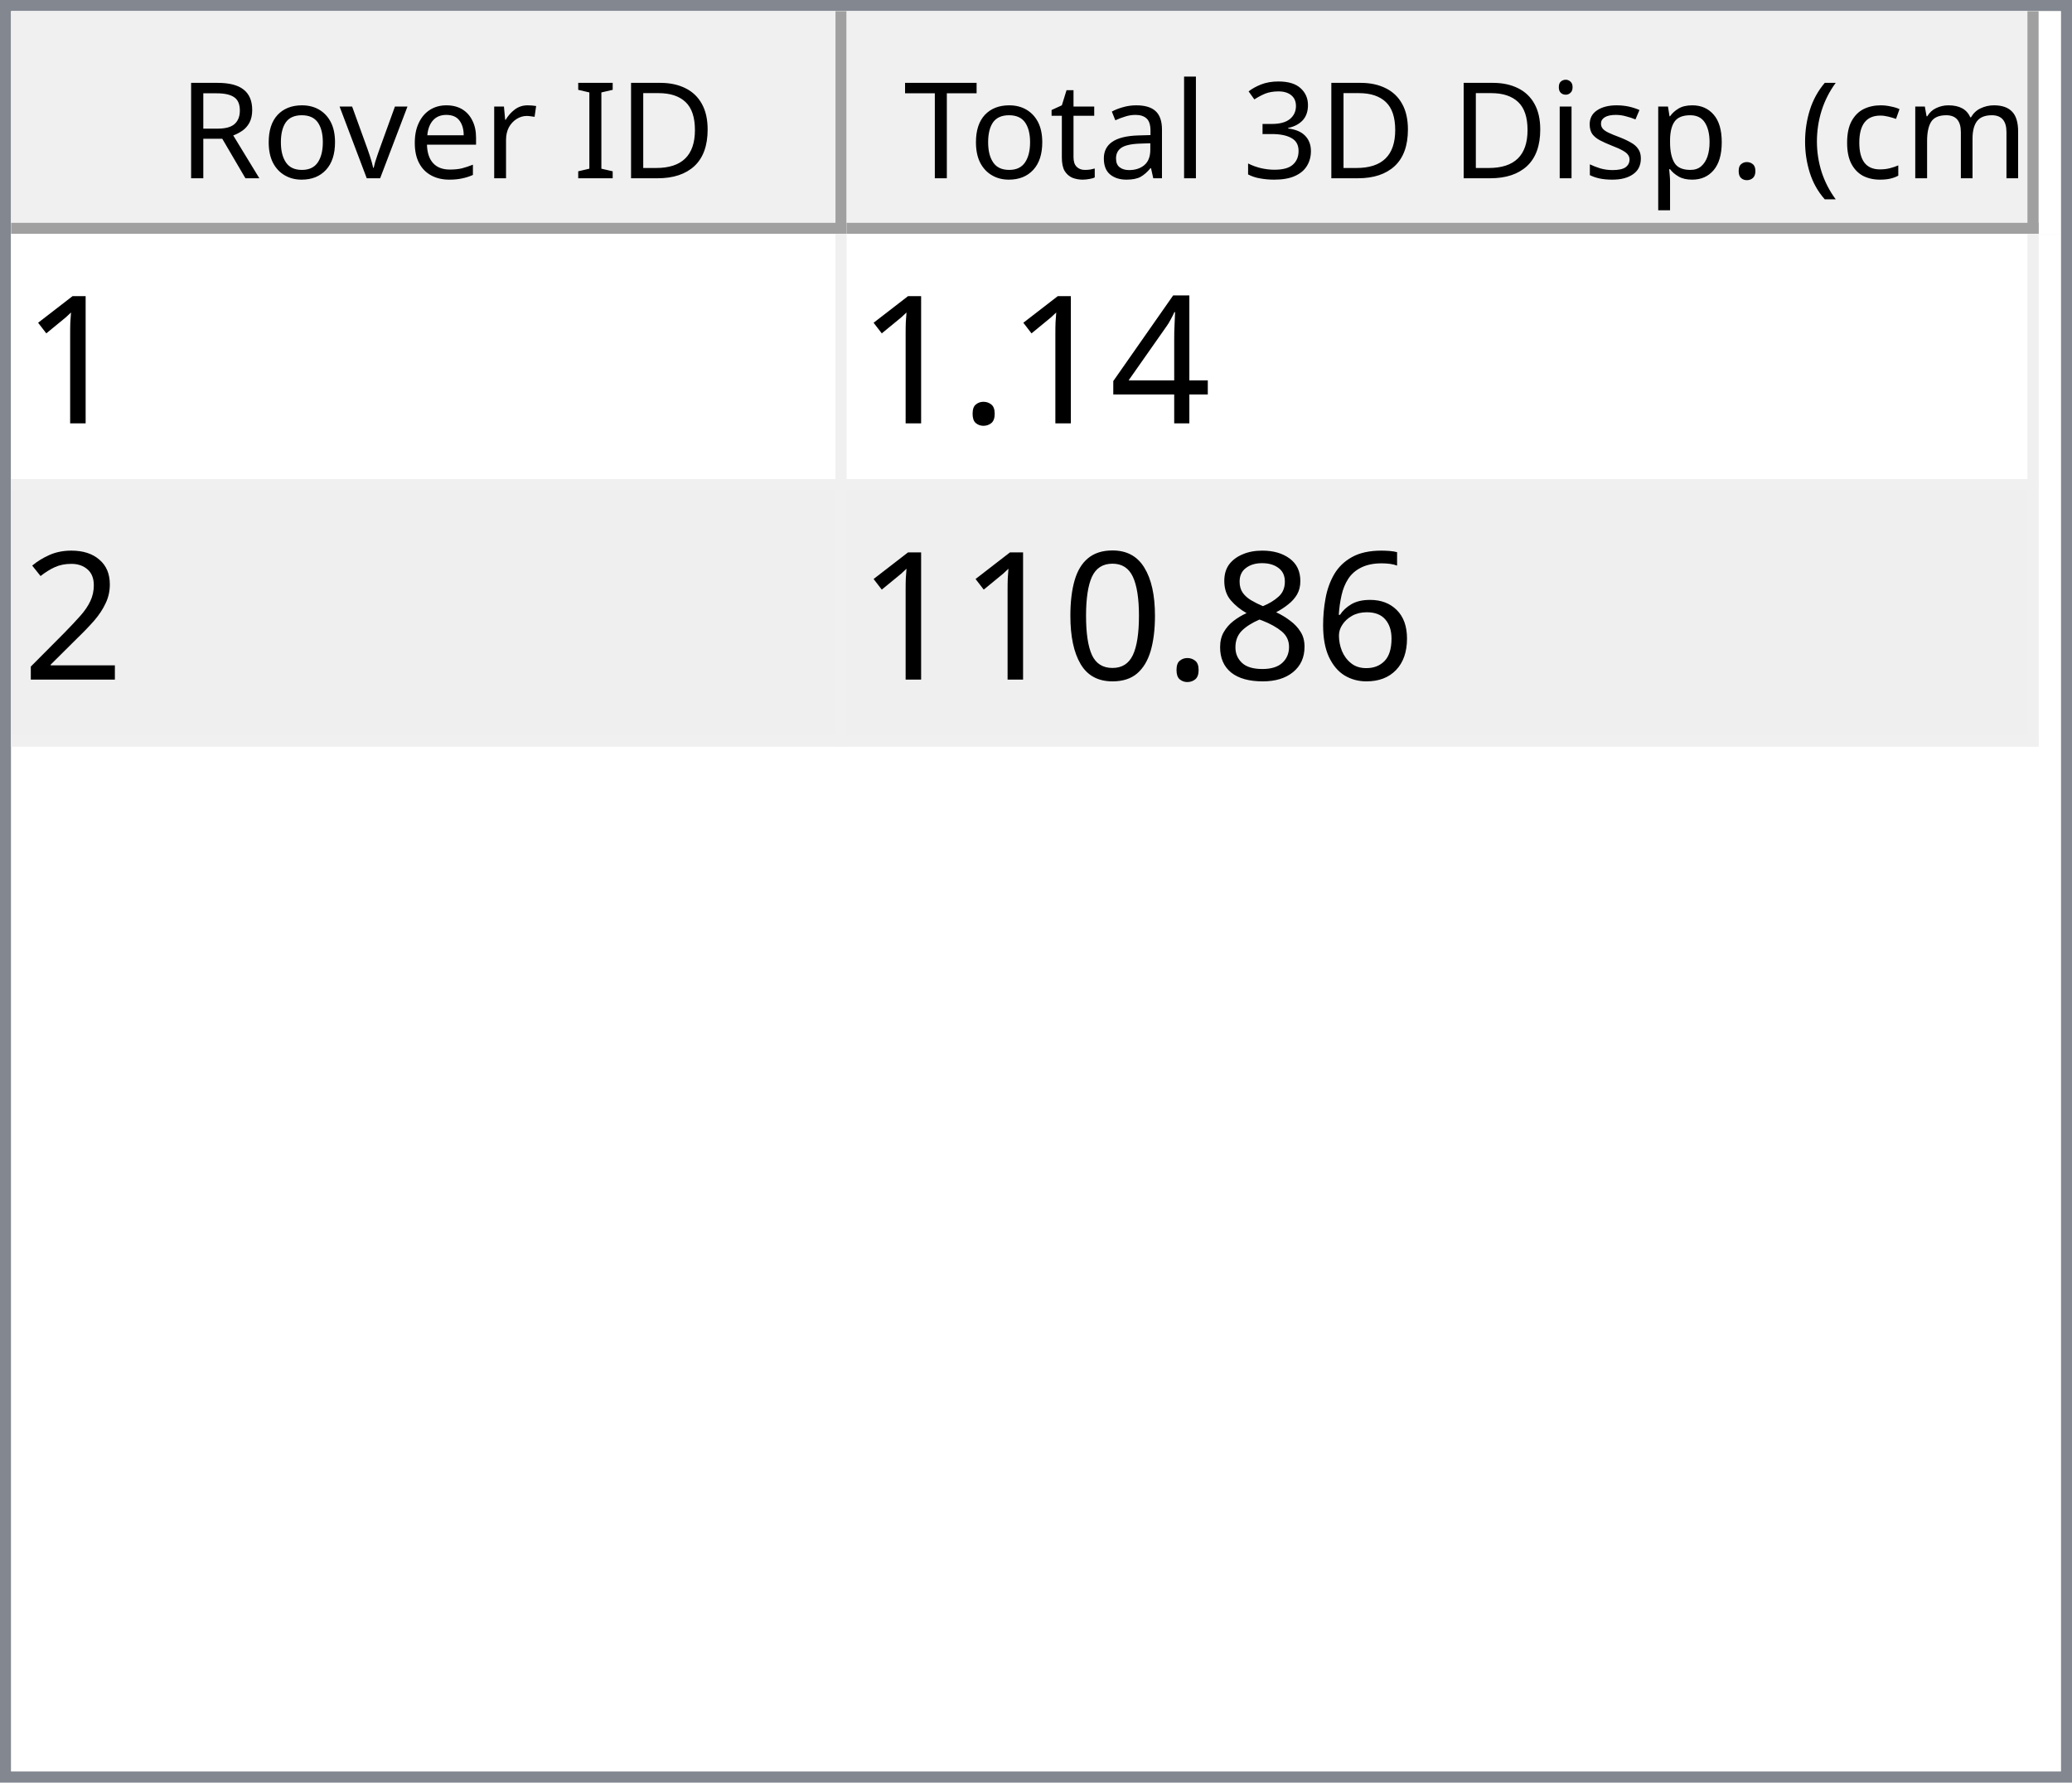
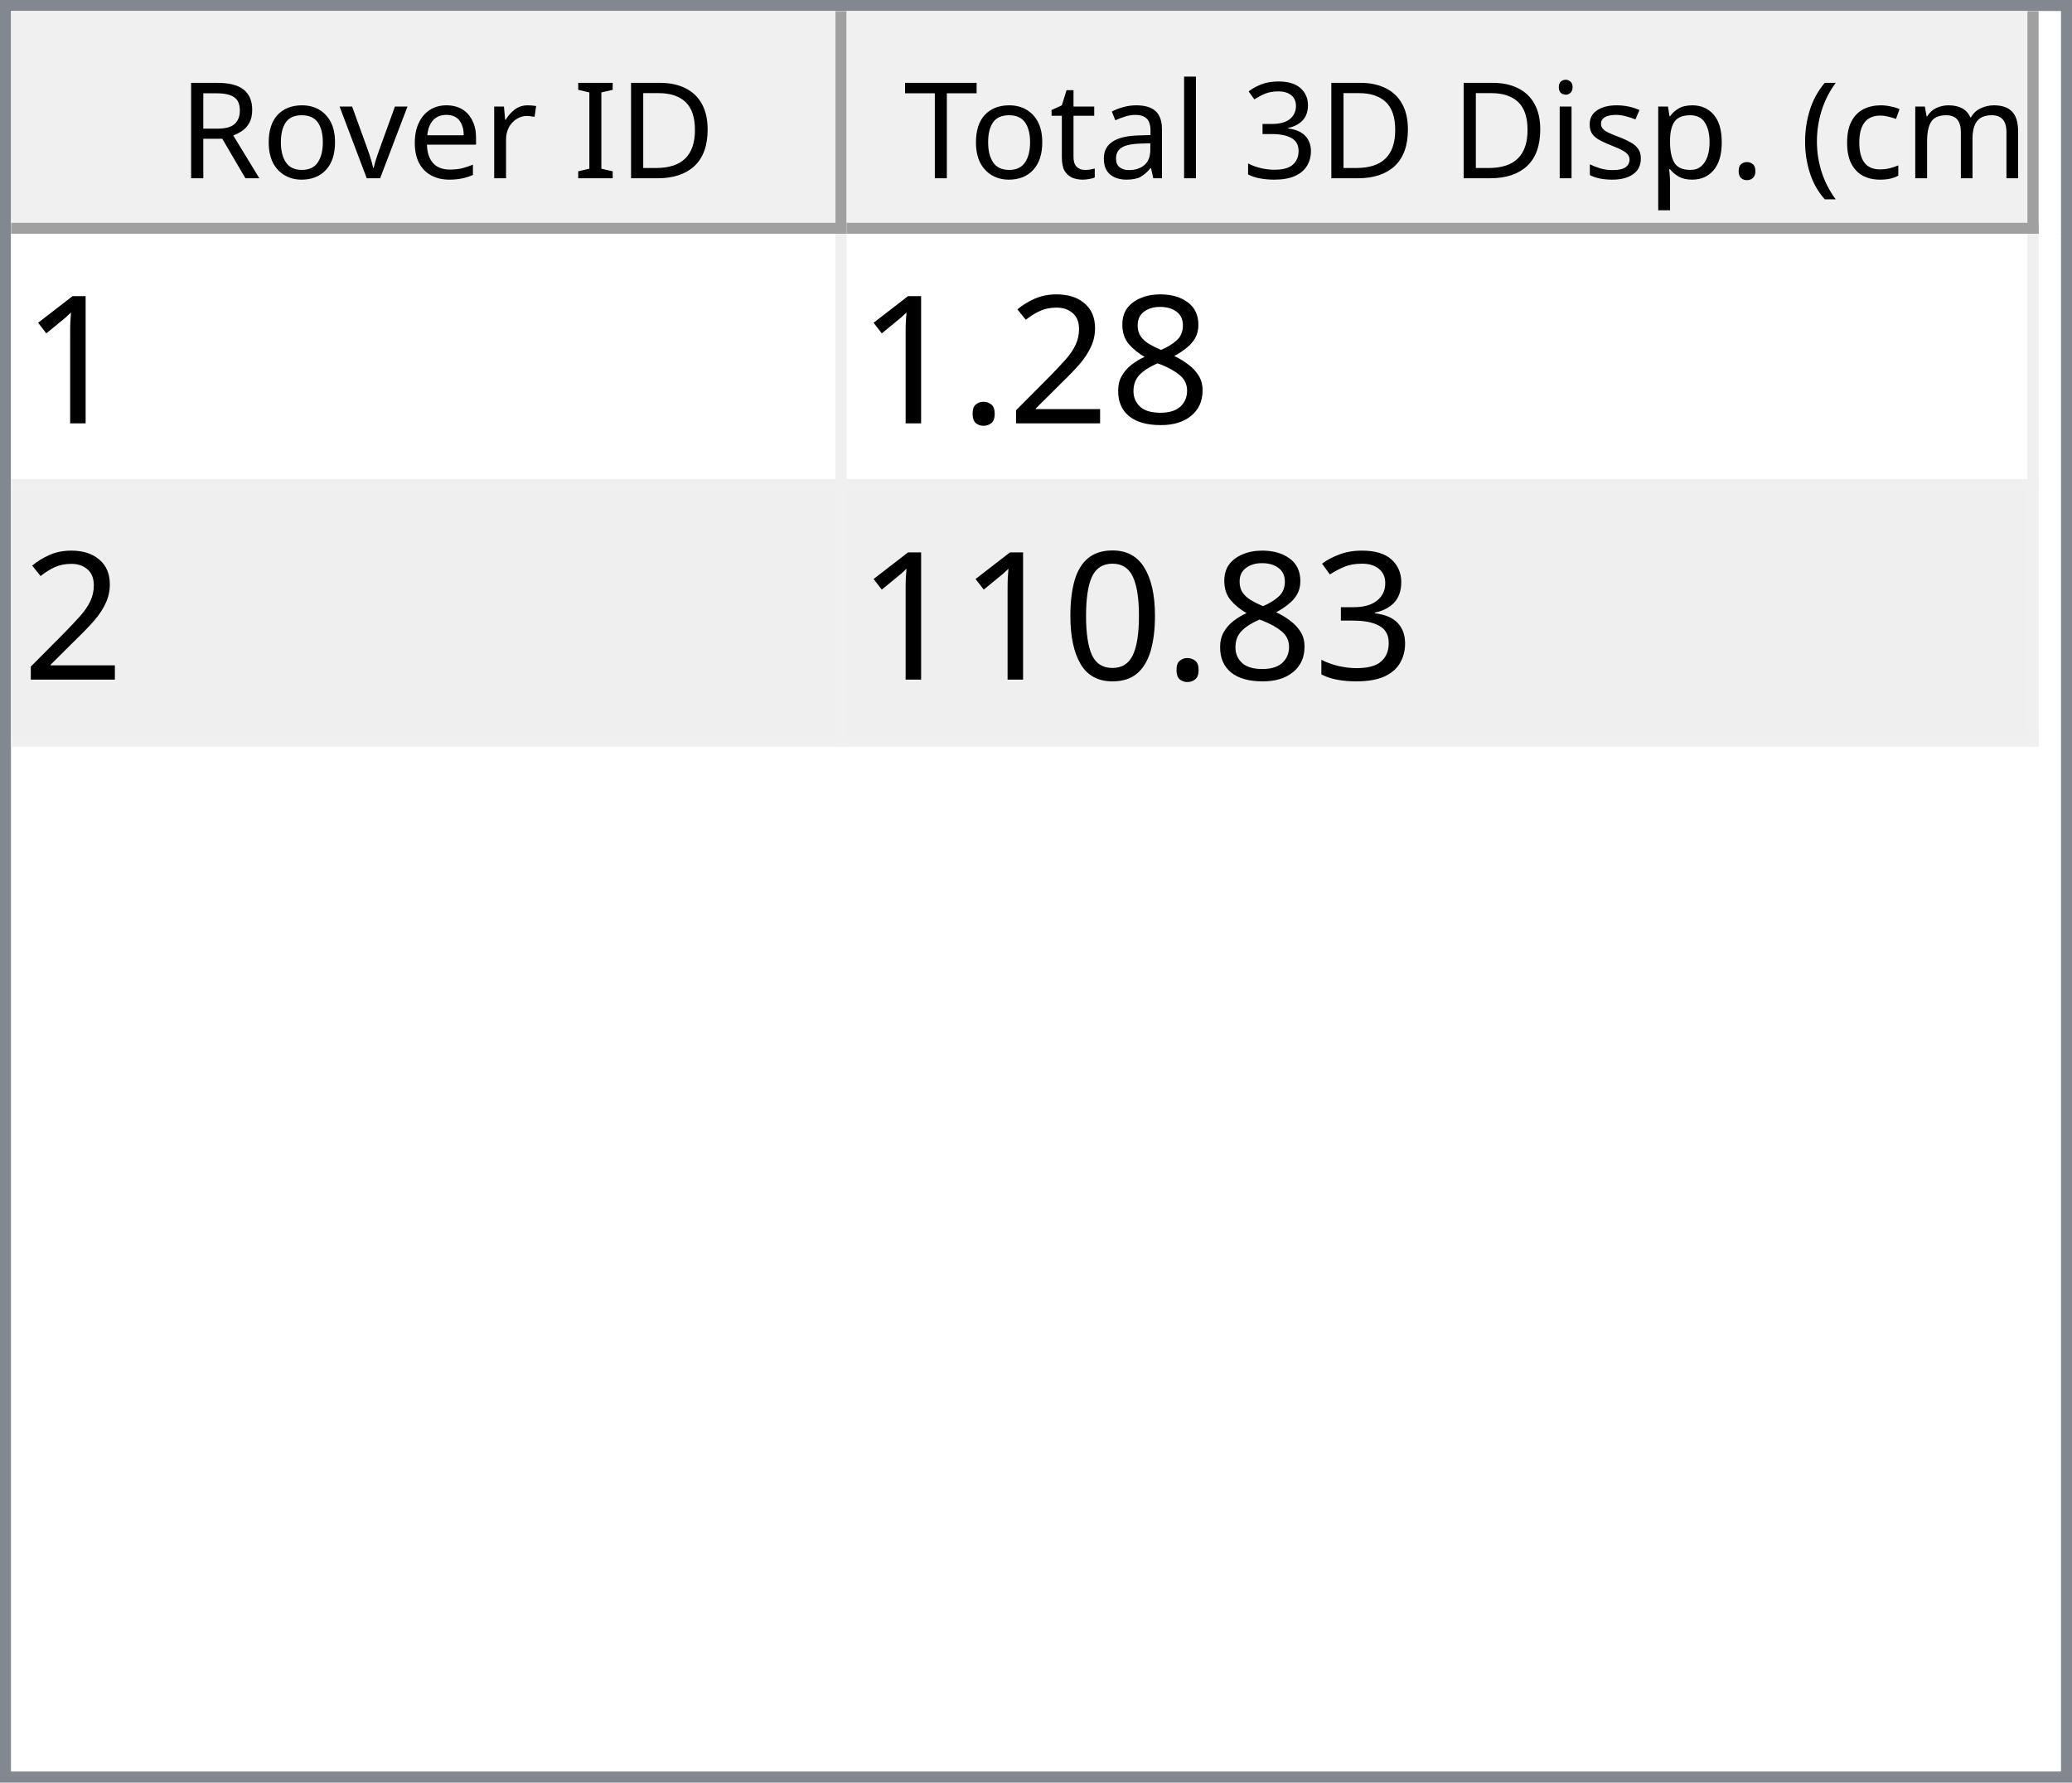
<svg xmlns="http://www.w3.org/2000/svg" style="fill-opacity:1; color-rendering:auto; color-interpolation:auto; text-rendering:auto; stroke:black; stroke-linecap:square; stroke-miterlimit:10; shape-rendering:auto; stroke-opacity:1; fill:black; stroke-dasharray:none; font-weight:normal; stroke-width:1; font-family:'Dialog'; font-style:normal; stroke-linejoin:miter; font-size:12px; stroke-dashoffset:0; image-rendering:auto;" width="186" height="160">
  <defs id="genericDefs" />
  <g>
    <defs id="defs1">
      <clipPath clipPathUnits="userSpaceOnUse" id="clipPath1">
        <path d="M0 0 L186 0 L186 160 L0 160 L0 0 Z" />
      </clipPath>
      <clipPath clipPathUnits="userSpaceOnUse" id="clipPath2">
        <path d="M0 0 L0 160 L186 160 L186 0 Z" />
      </clipPath>
      <clipPath clipPathUnits="userSpaceOnUse" id="clipPath3">
        <path d="M0 0 L0 20 L184 20 L184 0 Z" />
      </clipPath>
      <clipPath clipPathUnits="userSpaceOnUse" id="clipPath4">
        <path d="M0 0 L0 20 L75 20 L75 0 Z" />
      </clipPath>
      <clipPath clipPathUnits="userSpaceOnUse" id="clipPath5">
        <path d="M1 1 L1 19 L74 19 L74 1 Z" />
      </clipPath>
      <clipPath clipPathUnits="userSpaceOnUse" id="clipPath6">
        <path d="M0 0 L0 18 L73 18 L73 0 Z" />
      </clipPath>
      <clipPath clipPathUnits="userSpaceOnUse" id="clipPath7">
        <path d="M-0.5 -0.5 L-0.5 19.5 L74.5 19.5 L74.5 -0.5 Z" />
      </clipPath>
      <clipPath clipPathUnits="userSpaceOnUse" id="clipPath8">
        <path d="M0 0 L0 20 L107 20 L107 0 Z" />
      </clipPath>
      <clipPath clipPathUnits="userSpaceOnUse" id="clipPath9">
        <path d="M1 1 L1 19 L106 19 L106 1 Z" />
      </clipPath>
      <clipPath clipPathUnits="userSpaceOnUse" id="clipPath10">
        <path d="M0 0 L0 18 L105 18 L105 0 Z" />
      </clipPath>
      <clipPath clipPathUnits="userSpaceOnUse" id="clipPath11">
        <path d="M-0.5 -0.5 L-0.5 19.5 L106.5 19.5 L106.5 -0.5 Z" />
      </clipPath>
      <clipPath clipPathUnits="userSpaceOnUse" id="clipPath12">
        <path d="M0 0 L0 138 L184 138 L184 0 Z" />
      </clipPath>
      <clipPath clipPathUnits="userSpaceOnUse" id="clipPath13">
        <path d="M0 0 L0 46 L182 46 L182 0 Z" />
      </clipPath>
      <clipPath clipPathUnits="userSpaceOnUse" id="clipPath14">
        <path d="M-0.5 -0.5 L-0.5 45.5 L181.5 45.5 L181.5 -0.5 Z" />
      </clipPath>
      <clipPath clipPathUnits="userSpaceOnUse" id="clipPath15">
        <path d="M0 0 L0 22 L74 22 L74 0 Z" />
      </clipPath>
      <clipPath clipPathUnits="userSpaceOnUse" id="clipPath16">
        <path d="M0 0 L0 22 L106 22 L106 0 Z" />
      </clipPath>
      <font horiz-adv-x="64.551" id="font1">
        <font-face ascent="107.91" descent="25.098" units-per-em="100" style="font-style:normal; font-family:Segoe UI; font-weight:normal;" />
        <missing-glyph horiz-adv-x="64.551" d="M8.109 0 L8.109 68.266 L56.453 68.266 L56.453 0 L8.109 0 ZM15.328 7.234 L49.219 7.234 L49.219 61.031 L15.328 61.031 L15.328 7.234 Z" />
        <glyph unicode="D" horiz-adv-x="70.117" d="M9.188 0 L9.188 70.016 L28.516 70.016 Q65.531 70.016 65.531 35.891 Q65.531 19.672 55.25 9.836 Q44.969 0 27.734 0 L9.188 0 ZM17.391 62.594 L17.391 7.422 L27.828 7.422 Q41.609 7.422 49.273 14.797 Q56.938 22.172 56.938 35.688 Q56.938 62.594 28.328 62.594 L17.391 62.594 Z" />
        <glyph unicode="I" horiz-adv-x="26.611" d="M17.391 0 L9.188 0 L9.188 70.016 L17.391 70.016 L17.391 0 Z" />
        <glyph unicode=" " horiz-adv-x="27.393" d="" />
        <glyph unicode="r" horiz-adv-x="34.766" d="M34.188 41.891 Q32.078 43.5 28.125 43.5 Q23 43.5 19.555 38.672 Q16.109 33.844 16.109 25.484 L16.109 0 L8.109 0 L8.109 50 L16.109 50 L16.109 39.703 L16.312 39.703 Q18.016 44.969 21.531 47.922 Q25.047 50.875 29.391 50.875 Q32.516 50.875 34.188 50.203 L34.188 41.891 Z" />
        <glyph unicode="e" horiz-adv-x="52.295" d="M48.297 23 L12.984 23 Q13.188 14.656 17.484 10.109 Q21.781 5.562 29.297 5.562 Q37.75 5.562 44.828 11.141 L44.828 3.609 Q38.234 -1.172 27.391 -1.172 Q16.797 -1.172 10.742 5.641 Q4.688 12.453 4.688 24.812 Q4.688 36.469 11.305 43.82 Q17.922 51.172 27.734 51.172 Q37.547 51.172 42.922 44.828 Q48.297 38.484 48.297 27.203 L48.297 23 ZM40.094 29.781 Q40.047 36.719 36.75 40.578 Q33.453 44.438 27.594 44.438 Q21.922 44.438 17.969 40.383 Q14.016 36.328 13.094 29.781 L40.094 29.781 Z" />
        <glyph unicode="v" horiz-adv-x="47.9" d="M47.406 50 L27.484 0 L19.625 0 L0.688 50 L9.469 50 L22.172 13.672 Q23.578 9.672 23.922 6.688 L24.125 6.688 Q24.609 10.453 25.688 13.484 L38.969 50 L47.406 50 Z" />
        <glyph unicode="o" horiz-adv-x="58.594" d="M29 -1.172 Q17.922 -1.172 11.305 5.836 Q4.688 12.844 4.688 24.422 Q4.688 37.016 11.57 44.094 Q18.453 51.172 30.172 51.172 Q41.359 51.172 47.633 44.289 Q53.906 37.406 53.906 25.203 Q53.906 13.234 47.141 6.031 Q40.375 -1.172 29 -1.172 ZM29.594 44.438 Q21.875 44.438 17.383 39.188 Q12.891 33.938 12.891 24.703 Q12.891 15.828 17.43 10.695 Q21.969 5.562 29.594 5.562 Q37.359 5.562 41.531 10.594 Q45.703 15.625 45.703 24.906 Q45.703 34.281 41.531 39.359 Q37.359 44.438 29.594 44.438 Z" />
        <glyph unicode="R" horiz-adv-x="59.814" d="M59.375 0 L49.609 0 L37.891 19.625 Q36.281 22.359 34.766 24.289 Q33.25 26.219 31.664 27.438 Q30.078 28.656 28.25 29.219 Q26.422 29.781 24.125 29.781 L17.391 29.781 L17.391 0 L9.188 0 L9.188 70.016 L30.078 70.016 Q34.672 70.016 38.555 68.867 Q42.438 67.719 45.289 65.375 Q48.141 63.031 49.758 59.547 Q51.375 56.062 51.375 51.375 Q51.375 47.703 50.273 44.656 Q49.172 41.609 47.148 39.211 Q45.125 36.812 42.266 35.133 Q39.406 33.453 35.844 32.516 L35.844 32.328 Q37.594 31.547 38.891 30.547 Q40.188 29.547 41.359 28.18 Q42.531 26.812 43.68 25.078 Q44.828 23.344 46.234 21.047 L59.375 0 ZM17.391 62.594 L17.391 37.203 L28.516 37.203 Q31.594 37.203 34.203 38.133 Q36.812 39.062 38.719 40.797 Q40.625 42.531 41.703 45.047 Q42.781 47.562 42.781 50.688 Q42.781 56.297 39.141 59.445 Q35.5 62.594 28.609 62.594 L17.391 62.594 Z" />
        <glyph unicode=")" horiz-adv-x="30.176" d="M8.297 -15.922 L1.172 -15.922 Q16.406 2.344 16.406 26.812 Q16.406 51.469 1.078 70.016 L8.297 70.016 Q23.531 52.156 23.531 26.703 Q23.531 1.375 8.297 -15.922 Z" />
        <glyph unicode="m" horiz-adv-x="86.133" d="M79.109 0 L71.094 0 L71.094 28.719 Q71.094 37.016 68.531 40.727 Q65.969 44.438 59.906 44.438 Q54.781 44.438 51.195 39.75 Q47.609 35.062 47.609 28.516 L47.609 0 L39.594 0 L39.594 29.688 Q39.594 44.438 28.219 44.438 Q22.953 44.438 19.531 40.016 Q16.109 35.594 16.109 28.516 L16.109 0 L8.109 0 L8.109 50 L16.109 50 L16.109 42.094 L16.312 42.094 Q21.625 51.172 31.844 51.172 Q36.969 51.172 40.773 48.312 Q44.578 45.453 46 40.828 Q51.562 51.172 62.594 51.172 Q79.109 51.172 79.109 30.812 L79.109 0 Z" />
        <glyph unicode="c" horiz-adv-x="46.191" d="M42.188 2.297 Q36.422 -1.172 28.516 -1.172 Q17.828 -1.172 11.258 5.789 Q4.688 12.75 4.688 23.828 Q4.688 36.188 11.766 43.68 Q18.844 51.172 30.672 51.172 Q37.25 51.172 42.281 48.734 L42.281 40.531 Q36.719 44.438 30.375 44.438 Q22.703 44.438 17.797 38.945 Q12.891 33.453 12.891 24.516 Q12.891 15.719 17.508 10.641 Q22.125 5.562 29.891 5.562 Q36.422 5.562 42.188 9.906 L42.188 2.297 Z" />
        <glyph unicode="(" horiz-adv-x="30.176" d="M29.109 -15.922 L21.969 -15.922 Q6.844 1.375 6.844 26.703 Q6.844 52.156 21.969 70.016 L29.203 70.016 Q13.875 51.469 13.875 26.812 Q13.875 2.344 29.109 -15.922 Z" />
        <glyph unicode="." horiz-adv-x="21.68" d="M10.891 -1.078 Q8.641 -1.078 7.055 0.539 Q5.469 2.156 5.469 4.391 Q5.469 6.641 7.055 8.273 Q8.641 9.906 10.891 9.906 Q13.188 9.906 14.797 8.273 Q16.406 6.641 16.406 4.391 Q16.406 2.156 14.797 0.539 Q13.188 -1.078 10.891 -1.078 Z" />
        <glyph unicode="p" horiz-adv-x="58.789" d="M16.312 7.234 L16.109 7.234 L16.109 -23 L8.109 -23 L8.109 50 L16.109 50 L16.109 41.219 L16.312 41.219 Q22.219 51.172 33.594 51.172 Q43.266 51.172 48.688 44.461 Q54.109 37.75 54.109 26.469 Q54.109 13.922 48 6.375 Q41.891 -1.172 31.297 -1.172 Q21.578 -1.172 16.312 7.234 ZM16.109 27.391 L16.109 20.406 Q16.109 14.203 20.141 9.883 Q24.172 5.562 30.375 5.562 Q37.641 5.562 41.773 11.133 Q45.906 16.703 45.906 26.609 Q45.906 34.969 42.047 39.703 Q38.188 44.438 31.594 44.438 Q24.609 44.438 20.359 39.578 Q16.109 34.719 16.109 27.391 Z" />
        <glyph unicode="s" horiz-adv-x="42.432" d="M5.078 1.812 L5.078 10.406 Q11.625 5.562 19.484 5.562 Q30.031 5.562 30.031 12.594 Q30.031 14.594 29.125 15.992 Q28.219 17.391 26.68 18.461 Q25.141 19.531 23.07 20.383 Q21 21.234 18.609 22.172 Q15.281 23.484 12.766 24.828 Q10.25 26.172 8.57 27.859 Q6.891 29.547 6.031 31.695 Q5.172 33.844 5.172 36.719 Q5.172 40.234 6.789 42.945 Q8.406 45.656 11.086 47.484 Q13.766 49.312 17.211 50.242 Q20.656 51.172 24.312 51.172 Q30.812 51.172 35.938 48.922 L35.938 40.828 Q30.422 44.438 23.25 44.438 Q21 44.438 19.195 43.922 Q17.391 43.406 16.094 42.477 Q14.797 41.547 14.086 40.258 Q13.375 38.969 13.375 37.406 Q13.375 35.453 14.086 34.133 Q14.797 32.812 16.164 31.789 Q17.531 30.766 19.484 29.938 Q21.438 29.109 23.922 28.125 Q27.25 26.859 29.883 25.516 Q32.516 24.172 34.375 22.484 Q36.234 20.797 37.234 18.602 Q38.234 16.406 38.234 13.375 Q38.234 9.672 36.602 6.938 Q34.969 4.203 32.234 2.398 Q29.5 0.594 25.93 -0.289 Q22.359 -1.172 18.453 -1.172 Q10.75 -1.172 5.078 1.812 Z" />
        <glyph unicode="i" horiz-adv-x="24.219" d="M12.203 62.703 Q10.062 62.703 8.547 64.164 Q7.031 65.625 7.031 67.875 Q7.031 70.125 8.547 71.609 Q10.062 73.094 12.203 73.094 Q14.406 73.094 15.945 71.609 Q17.484 70.125 17.484 67.875 Q17.484 65.719 15.945 64.211 Q14.406 62.703 12.203 62.703 ZM16.109 0 L8.109 0 L8.109 50 L16.109 50 L16.109 0 Z" />
        <glyph unicode="3" horiz-adv-x="53.906" d="M46.531 19.828 Q46.531 15.094 44.75 11.211 Q42.969 7.328 39.719 4.57 Q36.469 1.812 31.93 0.297 Q27.391 -1.219 21.922 -1.219 Q11.922 -1.219 6 2.594 L6 11.188 Q13.094 5.609 22.219 5.609 Q25.875 5.609 28.828 6.539 Q31.781 7.469 33.906 9.227 Q36.031 10.984 37.18 13.477 Q38.328 15.969 38.328 19.094 Q38.328 32.812 18.797 32.812 L12.984 32.812 L12.984 39.594 L18.5 39.594 Q35.797 39.594 35.797 52.484 Q35.797 64.406 22.609 64.406 Q15.188 64.406 8.688 59.422 L8.688 67.188 Q15.375 71.188 24.609 71.188 Q29 71.188 32.57 69.969 Q36.141 68.75 38.68 66.555 Q41.219 64.359 42.609 61.281 Q44 58.203 44 54.5 Q44 40.672 30.031 36.719 L30.031 36.531 Q33.594 36.141 36.625 34.797 Q39.656 33.453 41.852 31.305 Q44.047 29.156 45.289 26.25 Q46.531 23.344 46.531 19.828 Z" />
        <glyph unicode="l" horiz-adv-x="24.219" d="M16.109 0 L8.109 0 L8.109 74.031 L16.109 74.031 L16.109 0 Z" />
        <glyph unicode="a" horiz-adv-x="50.879" d="M43.891 0 L35.891 0 L35.891 7.812 L35.688 7.812 Q30.469 -1.172 20.312 -1.172 Q12.844 -1.172 8.617 2.781 Q4.391 6.734 4.391 13.281 Q4.391 27.297 20.906 29.594 L35.891 31.688 Q35.891 44.438 25.594 44.438 Q16.547 44.438 9.281 38.281 L9.281 46.484 Q16.656 51.172 26.266 51.172 Q43.891 51.172 43.891 32.516 L43.891 0 ZM35.891 25.297 L23.828 23.641 Q18.266 22.859 15.43 20.875 Q12.594 18.891 12.594 13.875 Q12.594 10.203 15.211 7.883 Q17.828 5.562 22.172 5.562 Q28.125 5.562 32.008 9.742 Q35.891 13.922 35.891 20.312 L35.891 25.297 Z" />
        <glyph unicode="t" horiz-adv-x="33.887" d="M31.297 0.484 Q28.469 -1.078 23.828 -1.078 Q10.688 -1.078 10.688 13.578 L10.688 43.172 L2.094 43.172 L2.094 50 L10.688 50 L10.688 62.203 L18.703 64.797 L18.703 50 L31.297 50 L31.297 43.172 L18.703 43.172 L18.703 14.984 Q18.703 9.969 20.414 7.82 Q22.125 5.672 26.078 5.672 Q29.109 5.672 31.297 7.328 L31.297 0.484 Z" />
        <glyph unicode="T" horiz-adv-x="52.393" d="M50.594 62.594 L30.375 62.594 L30.375 0 L22.172 0 L22.172 62.594 L2 62.594 L2 70.016 L50.594 70.016 L50.594 62.594 Z" />
      </font>
      <font horiz-adv-x="75.0" id="font2">
        <font-face ascent="100.537" descent="21.973" units-per-em="100" style="font-style:normal; font-family:sans-serif; font-weight:normal;" />
        <missing-glyph horiz-adv-x="75.0" d="M12.5 0 L12.5 62.5 L62.5 62.5 L62.5 0 L12.5 0 ZM14.062 1.562 L60.938 1.562 L60.938 60.938 L14.062 60.938 L14.062 1.562 Z" />
        <glyph unicode="1" horiz-adv-x="55.615" d="M37.25 0 L28.469 0 L28.469 56 Q25.297 52.984 20.141 49.953 Q14.984 46.922 10.891 45.406 L10.891 53.906 Q18.266 57.375 23.781 62.305 Q29.297 67.234 31.594 71.875 L37.25 71.875 L37.25 0 Z" />
-         <glyph unicode="4" horiz-adv-x="55.615" d="M32.328 0 L32.328 17.141 L1.266 17.141 L1.266 25.203 L33.938 71.578 L41.109 71.578 L41.109 25.203 L50.781 25.203 L50.781 17.141 L41.109 17.141 L41.109 0 L32.328 0 ZM32.328 25.203 L32.328 57.469 L9.906 25.203 L32.328 25.203 Z" />
+         <glyph unicode="8" horiz-adv-x="55.615" d="M17.672 38.812 Q12.203 40.828 9.57 44.539 Q6.938 48.25 6.938 53.422 Q6.938 61.234 12.555 66.555 Q18.172 71.875 27.484 71.875 Q36.859 71.875 42.578 66.43 Q48.297 60.984 48.297 53.172 Q48.297 48.188 45.68 44.508 Q43.062 40.828 37.75 38.812 Q44.344 36.672 47.781 31.883 Q51.219 27.094 51.219 20.453 Q51.219 11.281 44.727 5.031 Q38.234 -1.219 27.641 -1.219 Q17.047 -1.219 10.547 5.055 Q4.047 11.328 4.047 20.703 Q4.047 27.688 7.594 32.398 Q11.141 37.109 17.672 38.812 ZM15.922 53.719 Q15.922 48.641 19.195 45.414 Q22.469 42.188 27.688 42.188 Q32.766 42.188 36.016 45.383 Q39.266 48.578 39.266 53.219 Q39.266 58.062 35.914 61.359 Q32.562 64.656 27.594 64.656 Q22.562 64.656 19.242 61.43 Q15.922 58.203 15.922 53.719 ZM13.094 20.656 Q13.094 16.891 14.875 13.375 Q16.656 9.859 20.172 7.93 Q23.688 6 27.734 6 Q34.031 6 38.133 10.055 Q42.234 14.109 42.234 20.359 Q42.234 26.703 38.016 30.859 Q33.797 35.016 27.438 35.016 Q21.234 35.016 17.164 30.914 Q13.094 26.812 13.094 20.656 Z" />
+         <glyph unicode="2" horiz-adv-x="55.615" d="M50.344 8.453 L50.344 0 L3.031 0 Q2.938 3.172 4.047 6.109 Q5.859 10.938 9.836 15.625 Q13.812 20.312 21.344 26.469 Q33.016 36.031 37.117 41.625 Q41.219 47.219 41.219 52.203 Q41.219 57.422 37.477 61.008 Q33.734 64.594 27.734 64.594 Q21.391 64.594 17.578 60.789 Q13.766 56.984 13.719 50.25 L4.688 51.172 Q5.609 61.281 11.664 66.578 Q17.719 71.875 27.938 71.875 Q38.234 71.875 44.242 66.164 Q50.25 60.453 50.25 52 Q50.25 47.703 48.492 43.555 Q46.734 39.406 42.656 34.812 Q38.578 30.219 29.109 22.219 Q21.188 15.578 18.945 13.211 Q16.703 10.844 15.234 8.453 L50.344 8.453 Z" />
        <glyph unicode="." horiz-adv-x="27.783" d="M9.078 0 L9.078 10.016 L19.094 10.016 L19.094 0 L9.078 0 Z" />
-         <glyph unicode="2" horiz-adv-x="55.615" d="M50.344 8.453 L50.344 0 L3.031 0 Q2.938 3.172 4.047 6.109 Q5.859 10.938 9.836 15.625 Q13.812 20.312 21.344 26.469 Q33.016 36.031 37.117 41.625 Q41.219 47.219 41.219 52.203 Q41.219 57.422 37.477 61.008 Q33.734 64.594 27.734 64.594 Q21.391 64.594 17.578 60.789 Q13.766 56.984 13.719 50.25 L4.688 51.172 Q5.609 61.281 11.664 66.578 Q17.719 71.875 27.938 71.875 Q38.234 71.875 44.242 66.164 Q50.25 60.453 50.25 52 Q50.25 47.703 48.492 43.555 Q46.734 39.406 42.656 34.812 Q38.578 30.219 29.109 22.219 Q21.188 15.578 18.945 13.211 Q16.703 10.844 15.234 8.453 L50.344 8.453 Z" />
-         <glyph unicode="6" horiz-adv-x="55.615" d="M49.75 54.047 L41.016 53.375 Q39.844 58.547 37.703 60.891 Q34.125 64.656 28.906 64.656 Q24.703 64.656 21.531 62.312 Q17.391 59.281 14.992 53.469 Q12.594 47.656 12.5 36.922 Q15.672 41.75 20.266 44.094 Q24.859 46.438 29.891 46.438 Q38.672 46.438 44.852 39.969 Q51.031 33.5 51.031 23.25 Q51.031 16.5 48.125 10.719 Q45.219 4.938 40.141 1.859 Q35.062 -1.219 28.609 -1.219 Q17.625 -1.219 10.695 6.859 Q3.766 14.938 3.766 33.5 Q3.766 54.25 11.422 63.672 Q18.109 71.875 29.438 71.875 Q37.891 71.875 43.289 67.141 Q48.688 62.406 49.75 54.047 ZM13.875 23.188 Q13.875 18.656 15.797 14.508 Q17.719 10.359 21.188 8.18 Q24.656 6 28.469 6 Q34.031 6 38.039 10.492 Q42.047 14.984 42.047 22.703 Q42.047 30.125 38.086 34.398 Q34.125 38.672 28.125 38.672 Q22.172 38.672 18.023 34.398 Q13.875 30.125 13.875 23.188 Z" />
-         <glyph unicode="8" horiz-adv-x="55.615" d="M17.672 38.812 Q12.203 40.828 9.57 44.539 Q6.938 48.25 6.938 53.422 Q6.938 61.234 12.555 66.555 Q18.172 71.875 27.484 71.875 Q36.859 71.875 42.578 66.43 Q48.297 60.984 48.297 53.172 Q48.297 48.188 45.68 44.508 Q43.062 40.828 37.75 38.812 Q44.344 36.672 47.781 31.883 Q51.219 27.094 51.219 20.453 Q51.219 11.281 44.727 5.031 Q38.234 -1.219 27.641 -1.219 Q17.047 -1.219 10.547 5.055 Q4.047 11.328 4.047 20.703 Q4.047 27.688 7.594 32.398 Q11.141 37.109 17.672 38.812 ZM15.922 53.719 Q15.922 48.641 19.195 45.414 Q22.469 42.188 27.688 42.188 Q32.766 42.188 36.016 45.383 Q39.266 48.578 39.266 53.219 Q39.266 58.062 35.914 61.359 Q32.562 64.656 27.594 64.656 Q22.562 64.656 19.242 61.43 Q15.922 58.203 15.922 53.719 ZM13.094 20.656 Q13.094 16.891 14.875 13.375 Q16.656 9.859 20.172 7.93 Q23.688 6 27.734 6 Q34.031 6 38.133 10.055 Q42.234 14.109 42.234 20.359 Q42.234 26.703 38.016 30.859 Q33.797 35.016 27.438 35.016 Q21.234 35.016 17.164 30.914 Q13.094 26.812 13.094 20.656 Z" />
+         <glyph unicode="3" horiz-adv-x="55.615" d="M4.203 18.891 L12.984 20.062 Q14.5 12.594 18.141 9.297 Q21.781 6 27 6 Q33.203 6 37.477 10.297 Q41.75 14.594 41.75 20.953 Q41.75 27 37.797 30.93 Q33.844 34.859 27.734 34.859 Q25.25 34.859 21.531 33.891 L22.516 41.609 Q23.391 41.5 23.922 41.5 Q29.547 41.5 34.039 44.43 Q38.531 47.359 38.531 53.469 Q38.531 58.297 35.258 61.477 Q31.984 64.656 26.812 64.656 Q21.688 64.656 18.266 61.43 Q14.844 58.203 13.875 51.766 L5.078 53.328 Q6.688 62.156 12.398 67.016 Q18.109 71.875 26.609 71.875 Q32.469 71.875 37.398 69.359 Q42.328 66.844 44.945 62.5 Q47.562 58.156 47.562 53.266 Q47.562 48.641 45.07 44.828 Q42.578 41.016 37.703 38.766 Q44.047 37.312 47.562 32.695 Q51.078 28.078 51.078 21.141 Q51.078 11.766 44.242 5.25 Q37.406 -1.266 26.953 -1.266 Q17.531 -1.266 11.305 4.352 Q5.078 9.969 4.203 18.891 Z" />
        <glyph unicode="0" horiz-adv-x="55.615" d="M4.156 35.297 Q4.156 48 6.766 55.742 Q9.375 63.484 14.523 67.68 Q19.672 71.875 27.484 71.875 Q33.25 71.875 37.594 69.555 Q41.938 67.234 44.773 62.867 Q47.609 58.5 49.219 52.227 Q50.828 45.953 50.828 35.297 Q50.828 22.703 48.242 14.969 Q45.656 7.234 40.508 3.008 Q35.359 -1.219 27.484 -1.219 Q17.141 -1.219 11.234 6.203 Q4.156 15.141 4.156 35.297 ZM13.188 35.297 Q13.188 17.672 17.312 11.836 Q21.438 6 27.484 6 Q33.547 6 37.672 11.859 Q41.797 17.719 41.797 35.297 Q41.797 52.984 37.672 58.789 Q33.547 64.594 27.391 64.594 Q21.344 64.594 17.719 59.469 Q13.188 52.938 13.188 35.297 Z" />
      </font>
    </defs>
    <g style="fill:white; stroke:white;">
      <rect x="0" y="0" width="186" style="clip-path:url(#clipPath1); stroke:none;" height="160" />
    </g>
    <g style="fill:white; text-rendering:optimizeSpeed; color-rendering:optimizeSpeed; image-rendering:optimizeSpeed; shape-rendering:crispEdges; stroke:white; color-interpolation:sRGB;">
      <rect x="0" width="186" height="160" y="0" style="stroke:none;" />
      <path style="stroke:none;" d="M0 160 L186 160 L186 0 L0 0 Z" />
    </g>
    <g style="fill:rgb(240,240,240); font-family:'Segoe UI'; stroke:rgb(240,240,240);">
      <rect x="0" y="0" width="186" style="clip-path:url(#clipPath2); stroke:none;" height="160" />
    </g>
    <g style="fill:rgb(130,135,144); font-family:'Segoe UI'; stroke:rgb(130,135,144);">
      <path d="M0 0 L186 0 L186 160 L0 160 L0 0 ZM1 1 L185 1 L185 159 L1 159 L1 1 Z" style="fill-rule:evenodd; clip-path:url(#clipPath2); stroke:none;" />
    </g>
    <g style="fill:white; font-family:'Segoe UI'; stroke:white;" transform="translate(1,1)">
      <rect x="0" y="0" width="184" style="clip-path:url(#clipPath3); stroke:none;" height="20" />
    </g>
    <g style="fill:rgb(240,240,240); font-family:'Segoe UI'; stroke:rgb(240,240,240);" transform="translate(1,1)">
      <rect x="0" y="0" width="75" style="clip-path:url(#clipPath4); stroke:none;" height="20" />
    </g>
    <g style="font-family:'Segoe UI';" transform="translate(2,2)">
      <text x="14" xml:space="preserve" y="14" style="clip-path:url(#clipPath6); stroke:none;">Rover ID</text>
    </g>
    <g style="fill:rgb(160,160,160); font-family:'Segoe UI'; stroke:rgb(160,160,160); stroke-linejoin:bevel;" transform="translate(1.5,1.5)">
      <line x1="74" x2="74" y1="0" style="fill:none; clip-path:url(#clipPath7);" y2="19" />
    </g>
    <g style="fill:rgb(160,160,160); font-family:'Segoe UI'; stroke:rgb(160,160,160); stroke-linejoin:bevel;" transform="matrix(1,0,0,1,1,1) translate(0.5,0.5)">
      <line x1="0" x2="74" y1="19" style="fill:none; clip-path:url(#clipPath7);" y2="19" />
    </g>
    <g style="fill:rgb(240,240,240); font-family:'Segoe UI'; stroke:rgb(240,240,240);" transform="translate(76,1)">
      <rect x="0" y="0" width="107" style="clip-path:url(#clipPath8); stroke:none;" height="20" />
    </g>
    <g style="font-family:'Segoe UI';" transform="translate(77,2)">
      <text x="1" xml:space="preserve" y="14" style="clip-path:url(#clipPath10); stroke:none;"> Total 3D Disp. (cm)</text>
    </g>
    <g style="fill:rgb(160,160,160); font-family:'Segoe UI'; stroke:rgb(160,160,160); stroke-linejoin:bevel;" transform="translate(76.5,1.5)">
      <line x1="106" x2="106" y1="0" style="fill:none; clip-path:url(#clipPath11);" y2="19" />
    </g>
    <g style="fill:rgb(160,160,160); font-family:'Segoe UI'; stroke:rgb(160,160,160); stroke-linejoin:bevel;" transform="matrix(1,0,0,1,76,1) translate(0.5,0.5)">
      <line x1="0" x2="106" y1="19" style="fill:none; clip-path:url(#clipPath11);" y2="19" />
    </g>
    <g style="fill:white; font-family:'Segoe UI'; stroke:white;" transform="translate(1,21)">
      <rect x="0" y="0" width="184" style="clip-path:url(#clipPath12); stroke:none;" height="138" />
    </g>
    <g style="fill:rgb(240,240,240); font-size:16px; font-family:sans-serif; stroke:rgb(240,240,240);" transform="translate(1,21)">
      <rect x="0" y="0" width="182" style="clip-path:url(#clipPath13); stroke:none;" height="46" />
      <line transform="translate(0.5,0.5)" x1="0" x2="181" y1="22" style="clip-path:url(#clipPath14); fill:none; stroke-linejoin:bevel;" y2="22" />
    </g>
    <g transform="matrix(1,0,0,1,1,21) translate(0.5,0.5)" style="fill:rgb(240,240,240); font-size:16px; font-family:sans-serif; stroke:rgb(240,240,240); stroke-linejoin:bevel;">
      <line x1="0" x2="181" y1="45" style="fill:none; clip-path:url(#clipPath14);" y2="45" />
    </g>
    <g transform="matrix(1,0,0,1,1,21) translate(0.5,0.5)" style="fill:rgb(240,240,240); font-size:16px; font-family:sans-serif; stroke:rgb(240,240,240); stroke-linejoin:bevel;">
      <line x1="74" x2="74" y1="0" style="fill:none; clip-path:url(#clipPath14);" y2="45" />
    </g>
    <g transform="matrix(1,0,0,1,1,21) translate(0.5,0.5)" style="fill:rgb(240,240,240); font-size:16px; font-family:sans-serif; stroke:rgb(240,240,240); stroke-linejoin:bevel;">
      <line x1="181" x2="181" y1="0" style="fill:none; clip-path:url(#clipPath14);" y2="45" />
    </g>
    <g style="fill:white; font-size:16px; font-family:sans-serif; stroke:white;" transform="matrix(1,0,0,1,1,21)">
      <rect x="0" y="0" width="74" style="clip-path:url(#clipPath15); stroke:none;" height="22" />
      <text x="1" y="17" style="fill:black; clip-path:url(#clipPath15); stroke:none;" xml:space="preserve">1</text>
    </g>
    <g style="fill:white; font-size:16px; font-family:sans-serif; stroke:white;" transform="matrix(1,0,0,1,1,21) translate(75,0)">
      <rect x="0" y="0" width="106" style="clip-path:url(#clipPath16); stroke:none;" height="22" />
-       <text x="1" y="17" style="fill:black; clip-path:url(#clipPath16); stroke:none;" xml:space="preserve">1.14</text>
+       <text x="1" y="17" style="fill:black; clip-path:url(#clipPath16); stroke:none;" xml:space="preserve">1.28</text>
    </g>
    <g style="fill:rgb(239,239,239); font-size:16px; font-family:sans-serif; stroke:rgb(239,239,239);" transform="matrix(1,0,0,1,1,21) translate(0,23)">
      <rect x="0" y="0" width="74" style="clip-path:url(#clipPath15); stroke:none;" height="22" />
      <text x="1" y="17" style="fill:black; clip-path:url(#clipPath15); stroke:none;" xml:space="preserve">2</text>
    </g>
    <g style="fill:rgb(239,239,239); font-size:16px; font-family:sans-serif; stroke:rgb(239,239,239);" transform="matrix(1,0,0,1,1,21) translate(75,23)">
      <rect x="0" y="0" width="106" style="clip-path:url(#clipPath16); stroke:none;" height="22" />
-       <text x="1" y="17" style="fill:black; clip-path:url(#clipPath16); stroke:none;" xml:space="preserve">110.86</text>
+       <text x="1" y="17" style="fill:black; clip-path:url(#clipPath16); stroke:none;" xml:space="preserve">110.83</text>
    </g>
  </g>
</svg>
